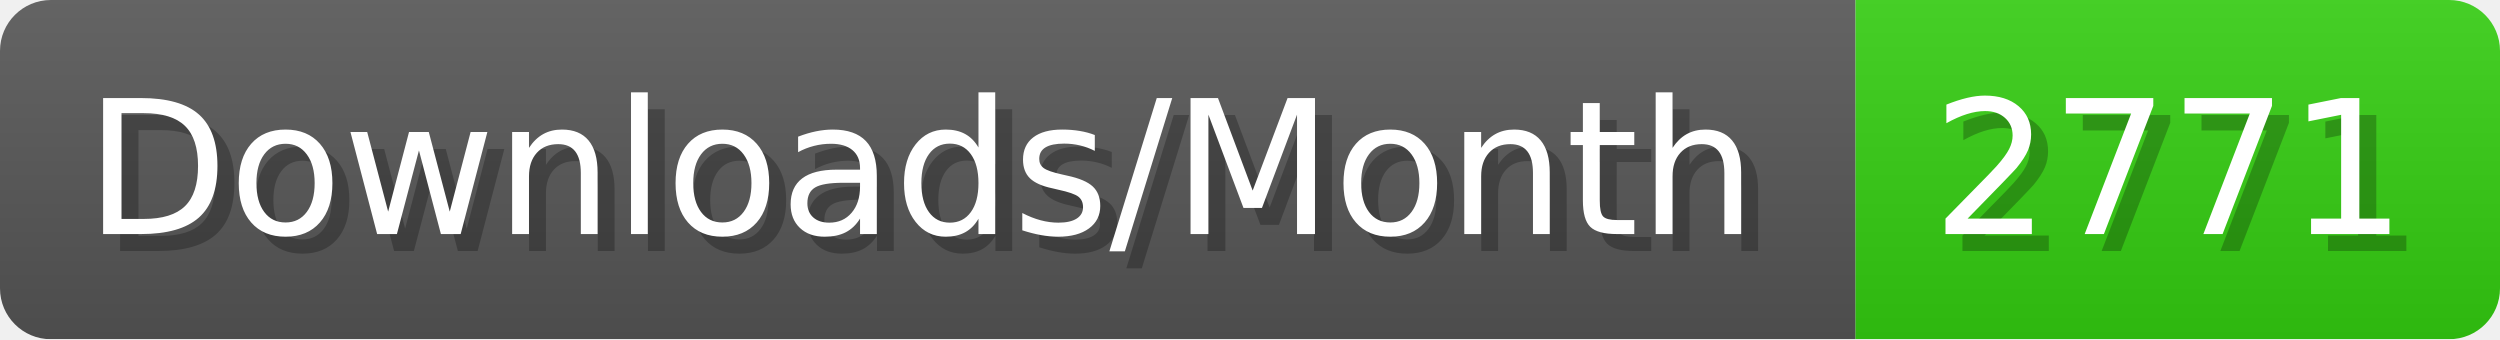
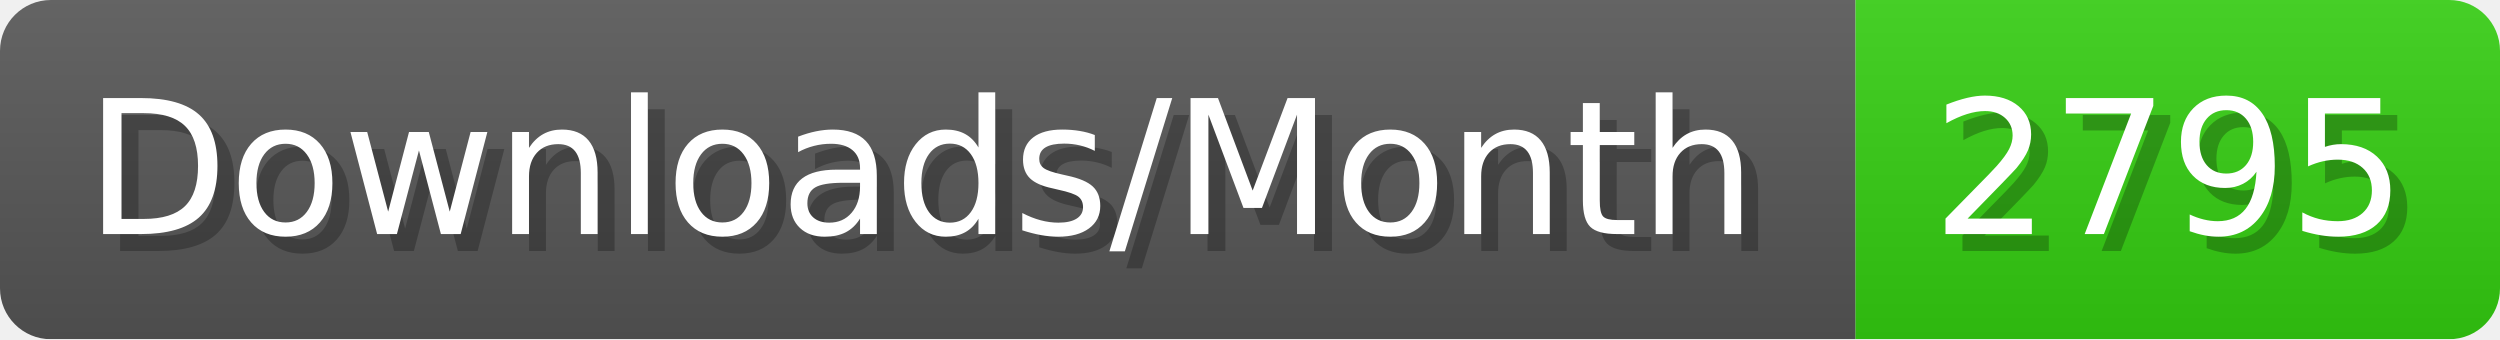
- <svg xmlns="http://www.w3.org/2000/svg" width="147.4" height="20" viewBox="0 0 1474 200" role="img" aria-label="Downloads/Month: 2771">
+ <svg xmlns="http://www.w3.org/2000/svg" width="147.4" height="20" viewBox="0 0 1474 200" role="img" aria-label="Downloads/Month: 2795">
  <linearGradient id="YlXUI" x2="0" y2="100%">
    <stop offset="0" stop-opacity=".1" stop-color="#EEE" />
    <stop offset="1" stop-opacity=".1" />
  </linearGradient>
  <mask id="JHhop">
    <rect width="1474" height="200" rx="30" fill="#FFF" />
  </mask>
  <g mask="url(#JHhop)">
    <rect width="1094" height="200" fill="#555" />
    <rect width="380" height="200" fill="#3C1" x="1094" />
    <rect width="1474" height="200" fill="url(#YlXUI)" />
  </g>
  <g aria-hidden="true" fill="#fff" text-anchor="start" font-family="Verdana,DejaVu Sans,sans-serif" font-size="110">
    <text x="60" y="148" textLength="994" fill="#000" opacity="0.25">Downloads/Month</text>
    <text x="50" y="138" textLength="994">Downloads/Month</text>
-     <text x="1149" y="148" textLength="280" fill="#000" opacity="0.25">2771</text>
-     <text x="1139" y="138" textLength="280">2771</text>
+     <text x="1149" y="148" textLength="280" fill="#000" opacity="0.25">2795</text>
+     <text x="1139" y="138" textLength="280">2795</text>
  </g>
</svg>
